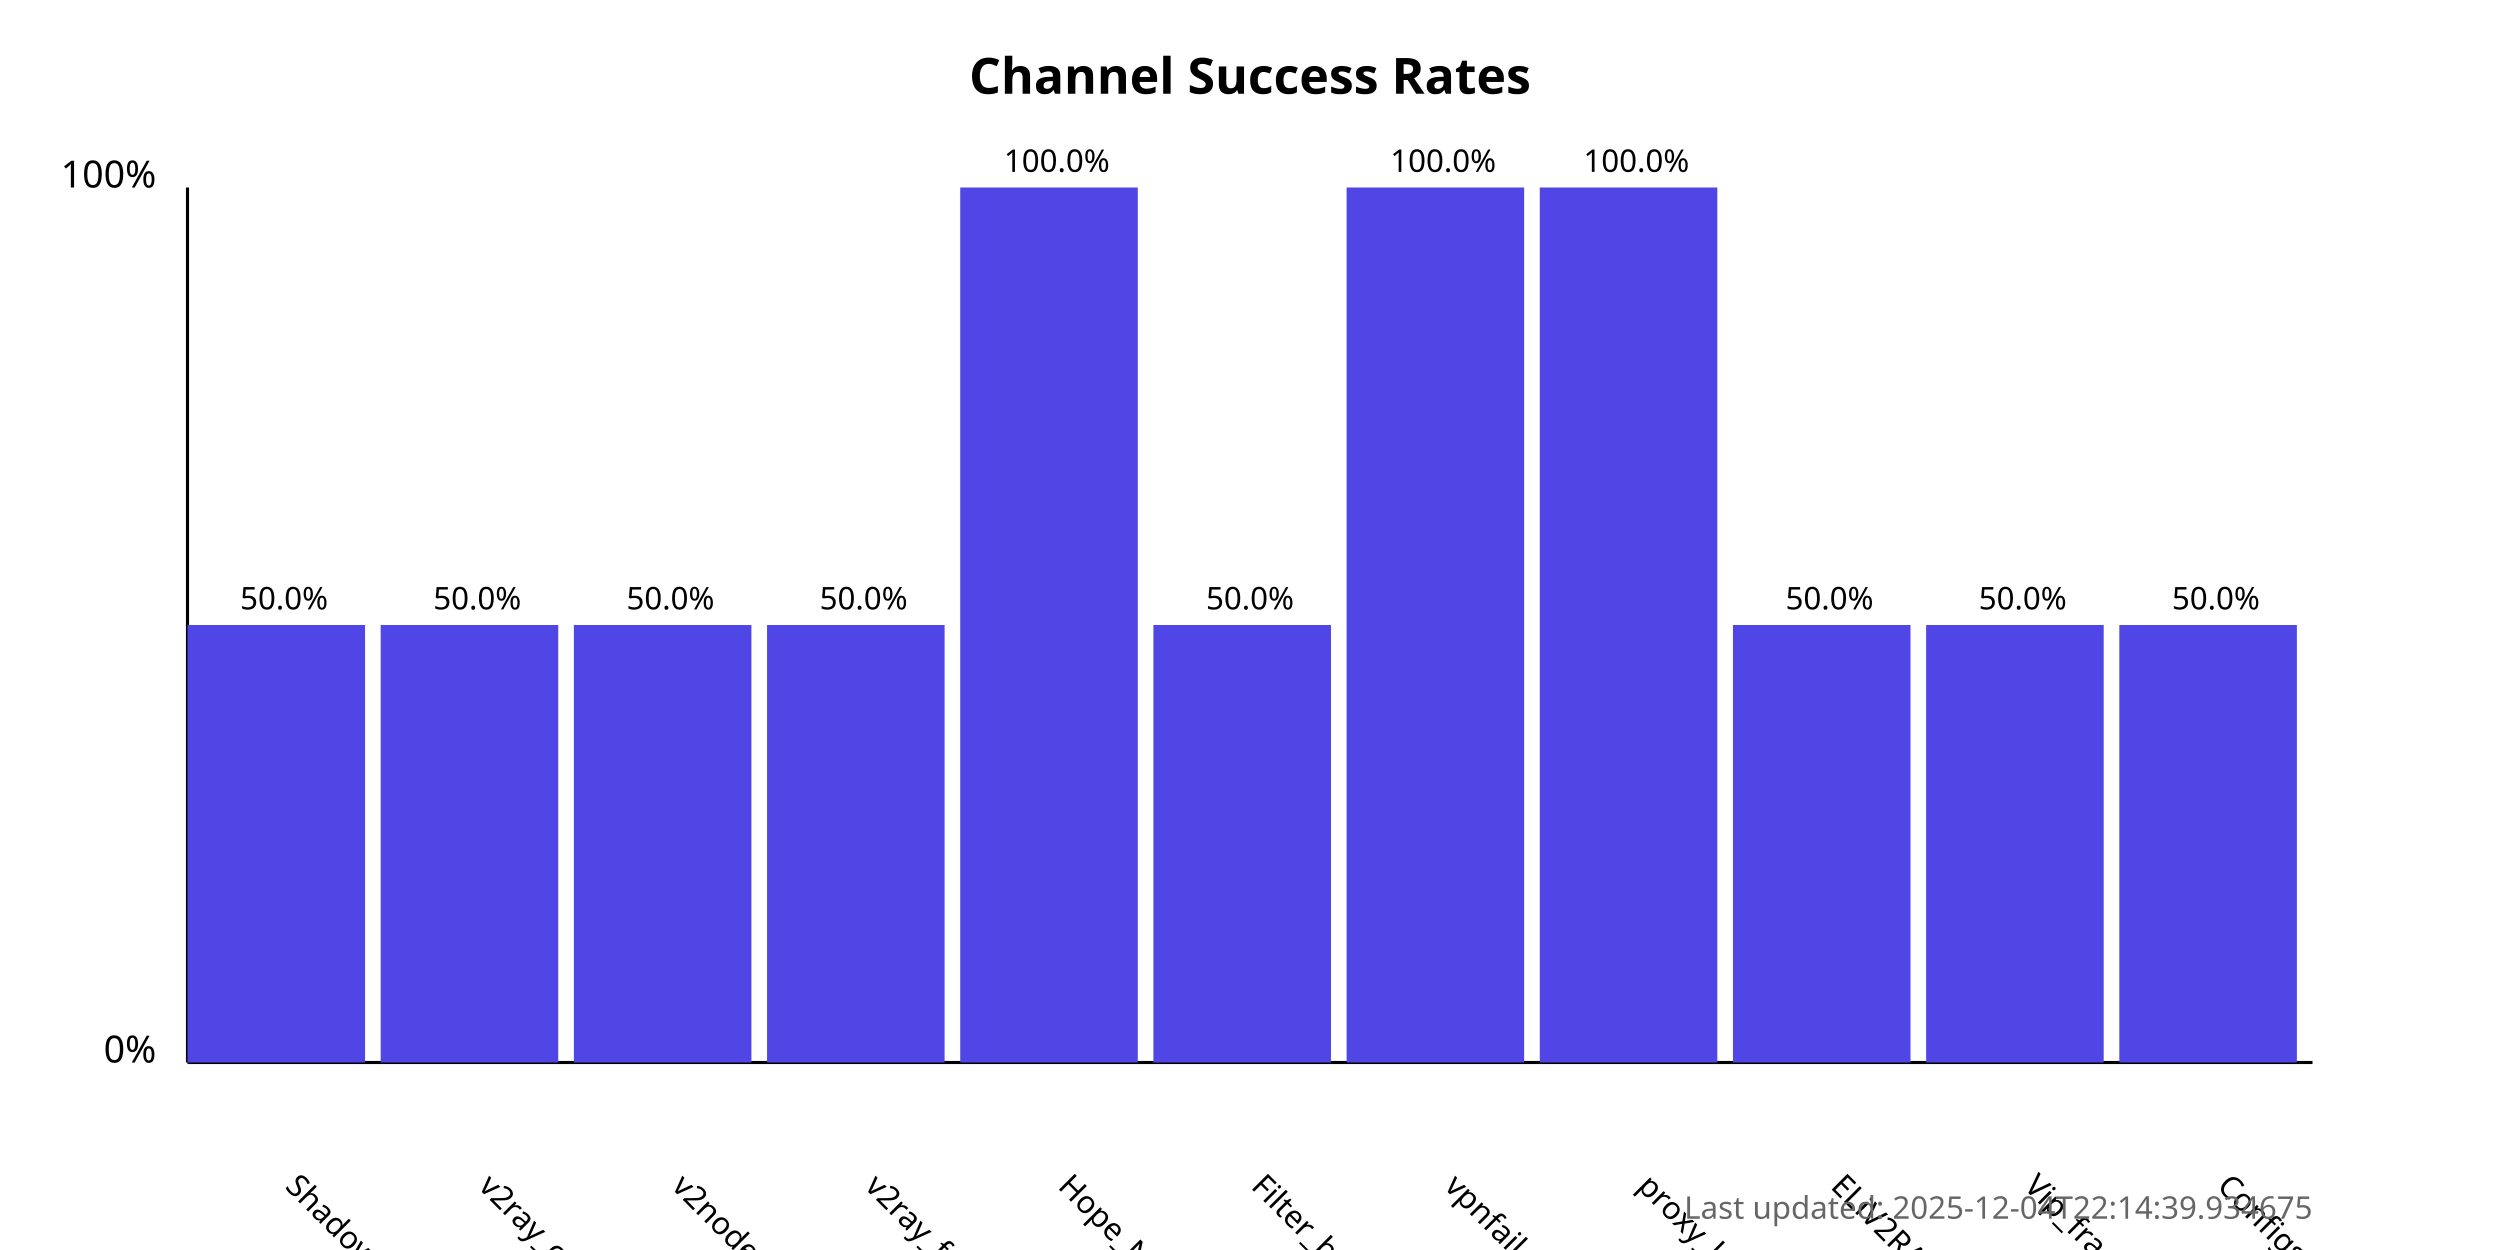
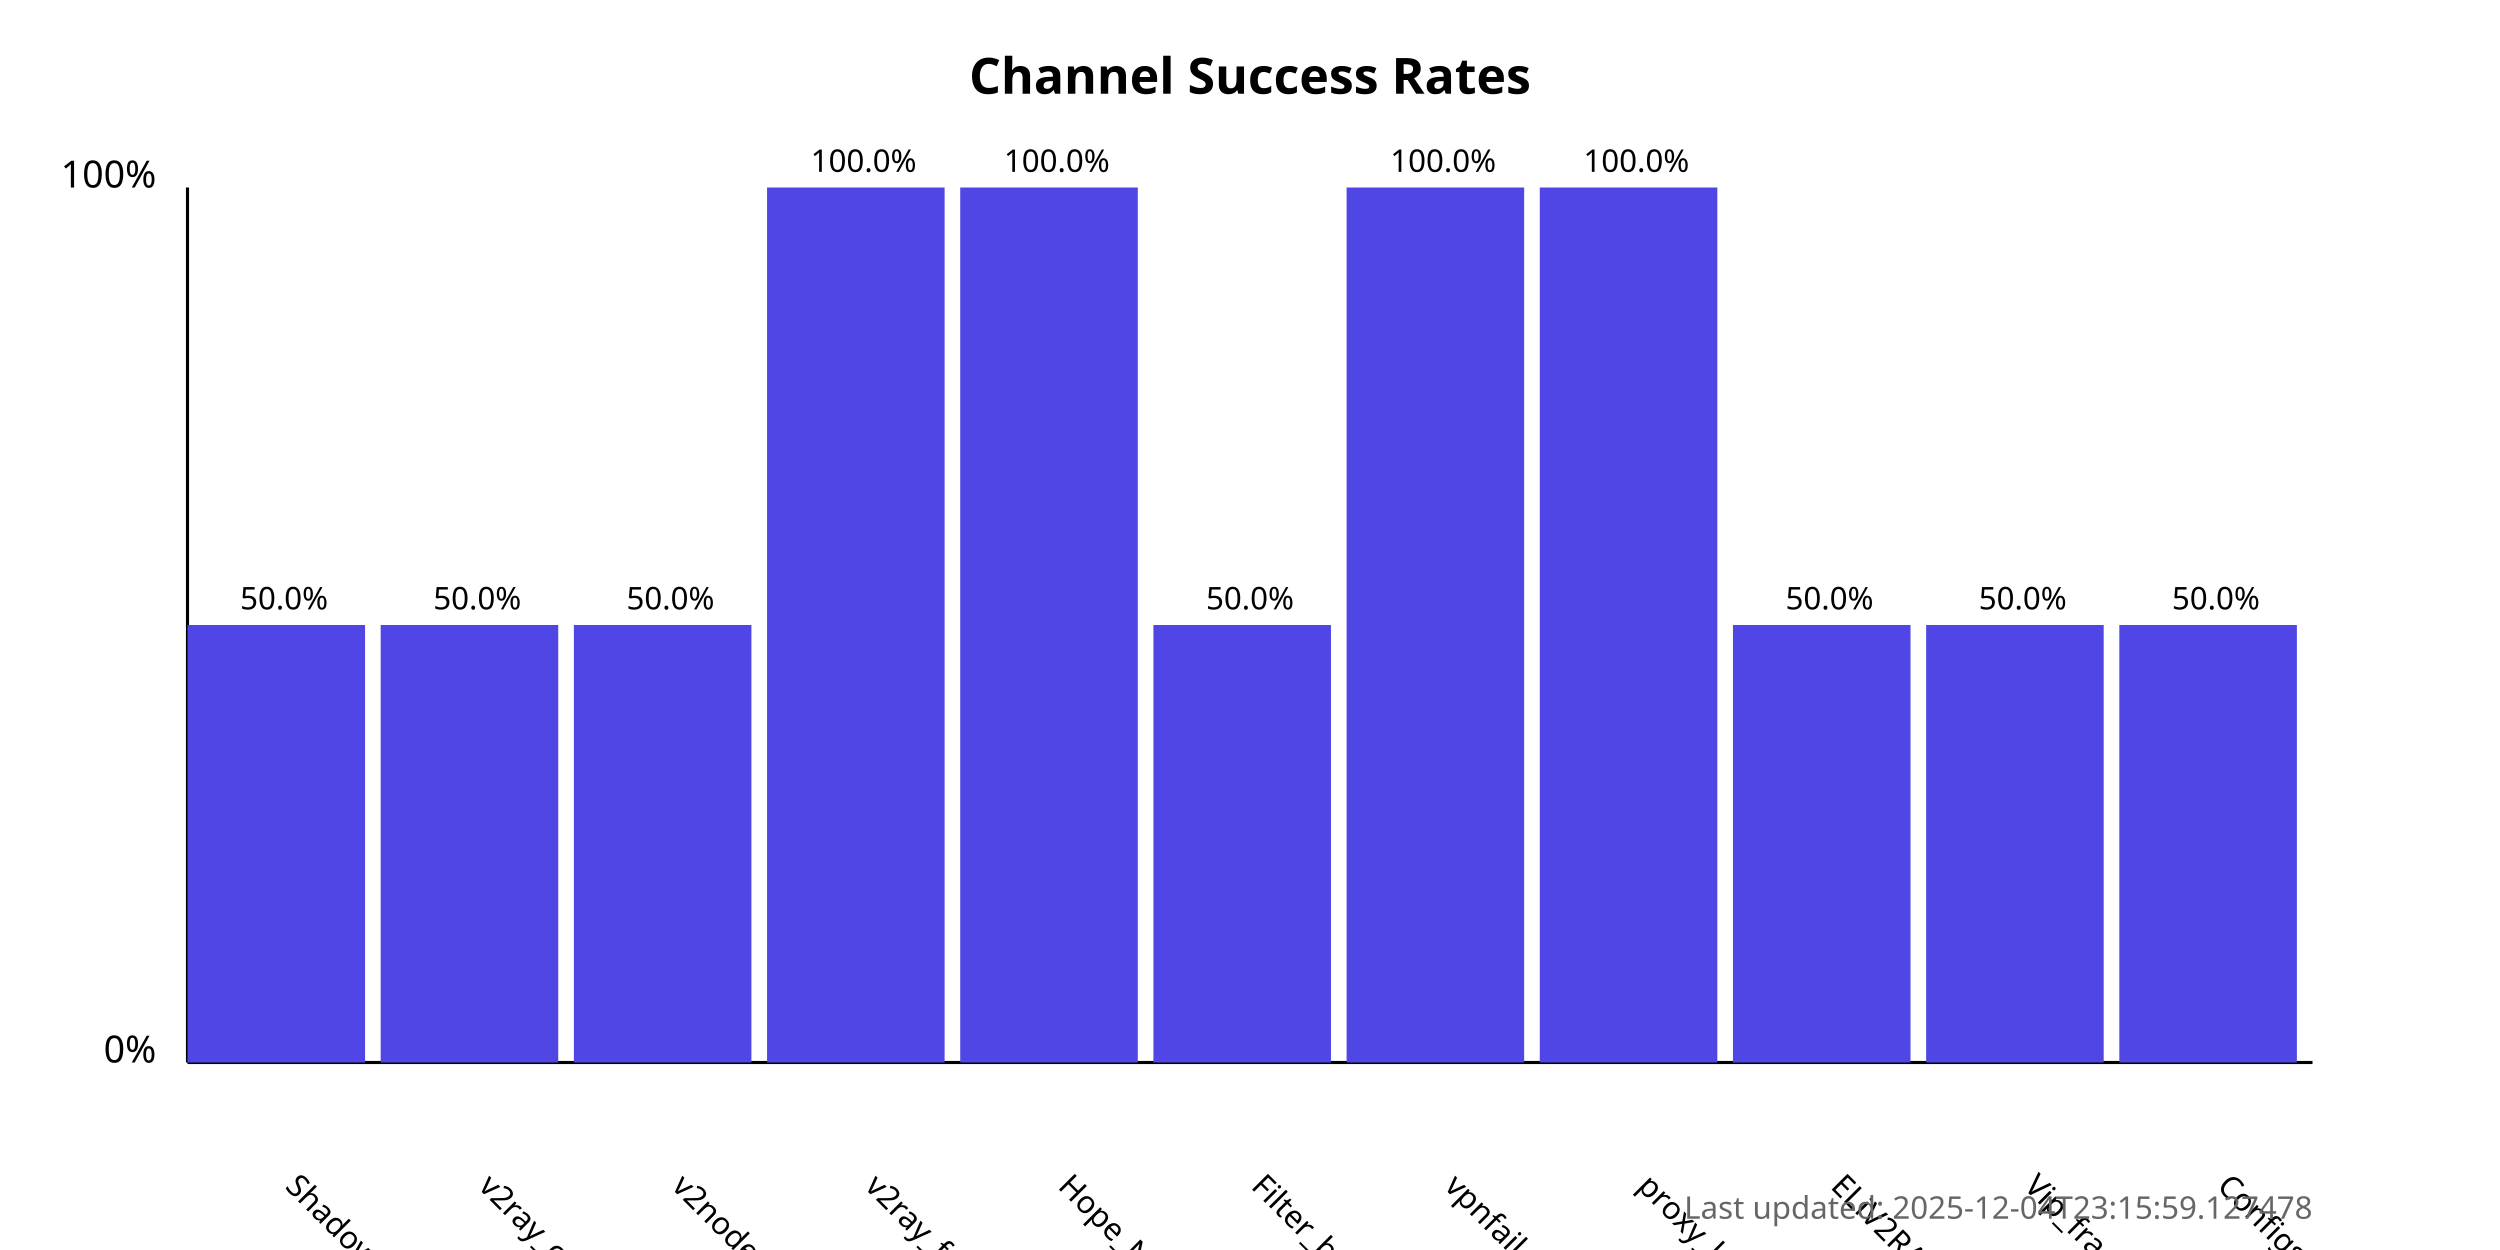
<svg xmlns="http://www.w3.org/2000/svg" width="800" height="400">
  <style>
            .chart-title { font: bold 16px sans-serif; }
            .axis-label { font: 12px sans-serif; }
            .tick-label { font: 10px sans-serif; }
            .bar { fill: #4f46e5; }
            .bar:hover { fill: #6366f1; }
            .timestamp { font: 10px sans-serif; fill: #666; }
        </style>
  <text x="400.0" y="30" text-anchor="middle" class="chart-title">
            Channel Success Rates
        </text>
  <line x1="60" y1="340" x2="60" y2="60" stroke="black" stroke-width="1" />
  <line x1="60" y1="340" x2="740" y2="340" stroke="black" stroke-width="1" />
  <text x="50" y="340" text-anchor="end" class="axis-label">0%</text>
  <text x="50" y="60" text-anchor="end" class="axis-label">100%</text>
  <g>
    <rect x="60" y="200.0" width="56.818" height="140.0" class="bar" />
    <text x="90.909" y="380" transform="rotate(45, 90.90909, 380)" text-anchor="start" class="tick-label">
                ShadowProxy66
            </text>
    <text x="90.909" y="195.0" text-anchor="middle" class="tick-label">
                50.0%
            </text>
  </g>
  <g>
    <rect x="121.818" y="200.0" width="56.818" height="140.0" class="bar" />
    <text x="152.727" y="380" transform="rotate(45, 152.7273, 380)" text-anchor="start" class="tick-label">
                v2ray_configs_pool
            </text>
    <text x="152.727" y="195.0" text-anchor="middle" class="tick-label">
                50.0%
            </text>
  </g>
  <g>
    <rect x="183.636" y="200.0" width="56.818" height="140.0" class="bar" />
    <text x="214.545" y="380" transform="rotate(45, 214.5455, 380)" text-anchor="start" class="tick-label">
                v2nodes
            </text>
    <text x="214.545" y="195.0" text-anchor="middle" class="tick-label">
                50.0%
            </text>
  </g>
  <g>
-     <rect x="245.455" y="200.0" width="56.818" height="140.0" class="bar" />
+     <rect x="245.455" y="60.0" width="56.818" height="280.0" class="bar" />
    <text x="276.364" y="380" transform="rotate(45, 276.3636, 380)" text-anchor="start" class="tick-label">
                v2ray_free_conf
            </text>
-     <text x="276.364" y="195.0" text-anchor="middle" class="tick-label">
-                 50.0%
+     <text x="276.364" y="55.0" text-anchor="middle" class="tick-label">
+                 100.0%
            </text>
  </g>
  <g>
    <rect x="307.273" y="60.0" width="56.818" height="280.0" class="bar" />
    <text x="338.182" y="380" transform="rotate(45, 338.1818, 380)" text-anchor="start" class="tick-label">
                Hope_Net
            </text>
    <text x="338.182" y="55.0" text-anchor="middle" class="tick-label">
                100.0%
            </text>
  </g>
  <g>
    <rect x="369.091" y="200.0" width="56.818" height="140.0" class="bar" />
    <text x="400.0" y="380" transform="rotate(45, 400.0, 380)" text-anchor="start" class="tick-label">
                Filter_breaker
            </text>
    <text x="400.0" y="195.0" text-anchor="middle" class="tick-label">
                50.0%
            </text>
  </g>
  <g>
    <rect x="430.909" y="60.0" width="56.818" height="280.0" class="bar" />
    <text x="461.818" y="380" transform="rotate(45, 461.8182, 380)" text-anchor="start" class="tick-label">
                vpnfail_vless
            </text>
    <text x="461.818" y="55.0" text-anchor="middle" class="tick-label">
                100.0%
            </text>
  </g>
  <g>
    <rect x="492.727" y="60.0" width="56.818" height="280.0" class="bar" />
    <text x="523.636" y="380" transform="rotate(45, 523.6364, 380)" text-anchor="start" class="tick-label">
                proxy_kafee
            </text>
    <text x="523.636" y="55.0" text-anchor="middle" class="tick-label">
                100.0%
            </text>
  </g>
  <g>
    <rect x="554.545" y="200.0" width="56.818" height="140.0" class="bar" />
    <text x="585.455" y="380" transform="rotate(45, 585.4545, 380)" text-anchor="start" class="tick-label">
                ELiV2RAY
            </text>
    <text x="585.455" y="195.0" text-anchor="middle" class="tick-label">
                50.0%
            </text>
  </g>
  <g>
    <rect x="616.364" y="200.0" width="56.818" height="140.0" class="bar" />
    <text x="647.273" y="380" transform="rotate(45, 647.2727, 380)" text-anchor="start" class="tick-label">
                Vip_fragment_v2ray
            </text>
    <text x="647.273" y="195.0" text-anchor="middle" class="tick-label">
                50.0%
            </text>
  </g>
  <g>
    <rect x="678.182" y="200.0" width="56.818" height="140.0" class="bar" />
    <text x="709.091" y="380" transform="rotate(45, 709.0909, 380)" text-anchor="start" class="tick-label">
                ConfigsHubPlus
            </text>
    <text x="709.091" y="195.0" text-anchor="middle" class="tick-label">
                50.0%
            </text>
  </g>
  <text x="740" y="390" text-anchor="end" class="timestamp">
-             Last updated: 2025-12-04T22:14:39.934675
+             Last updated: 2025-12-04T23:15:59.127478
        </text>
</svg>
